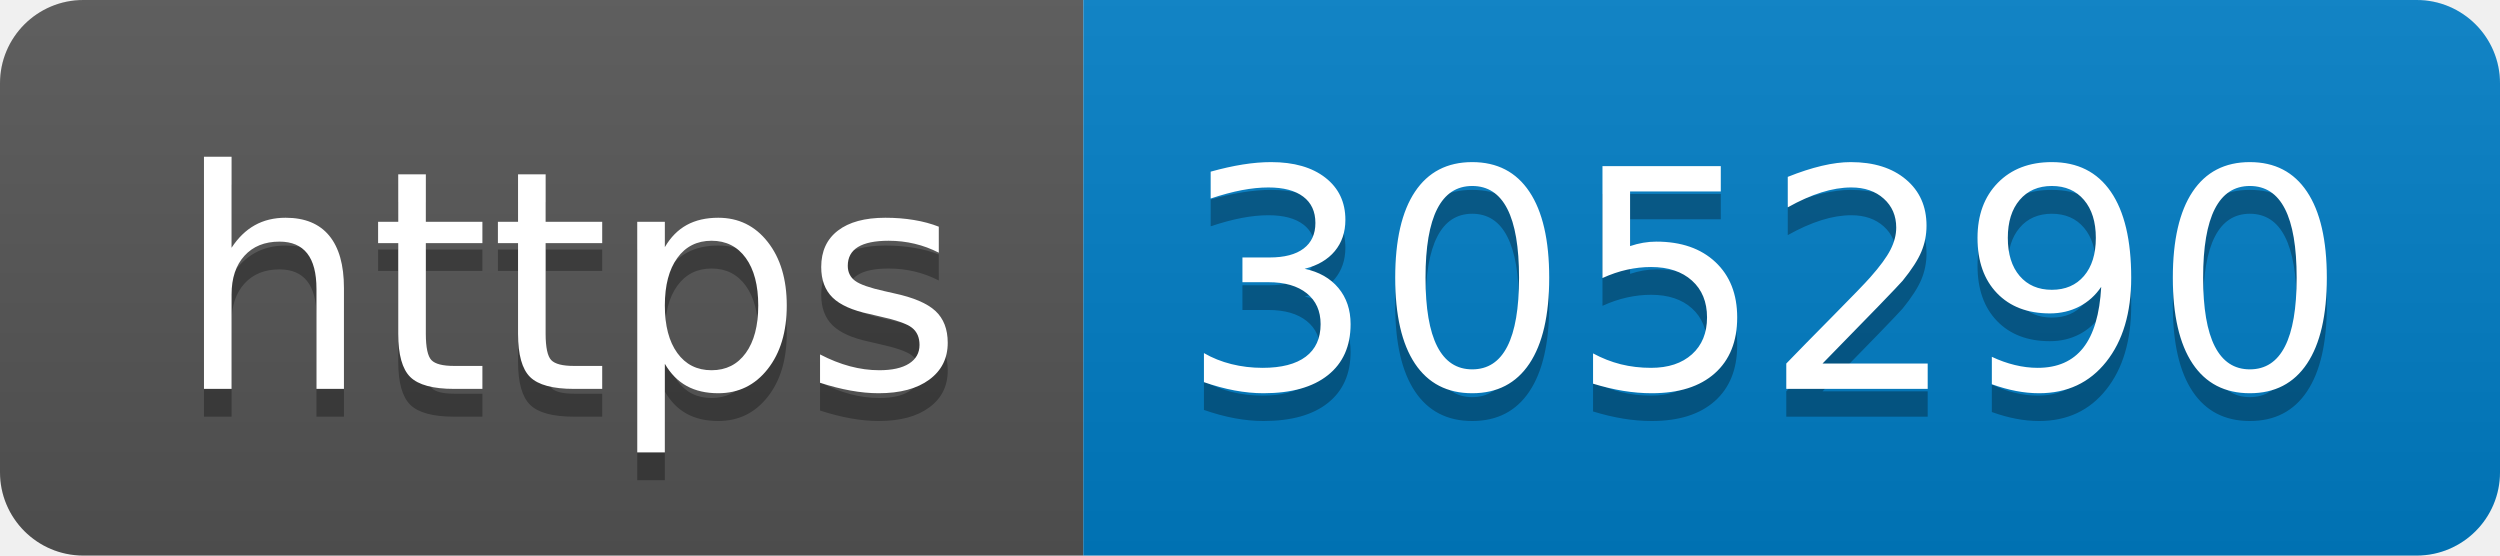
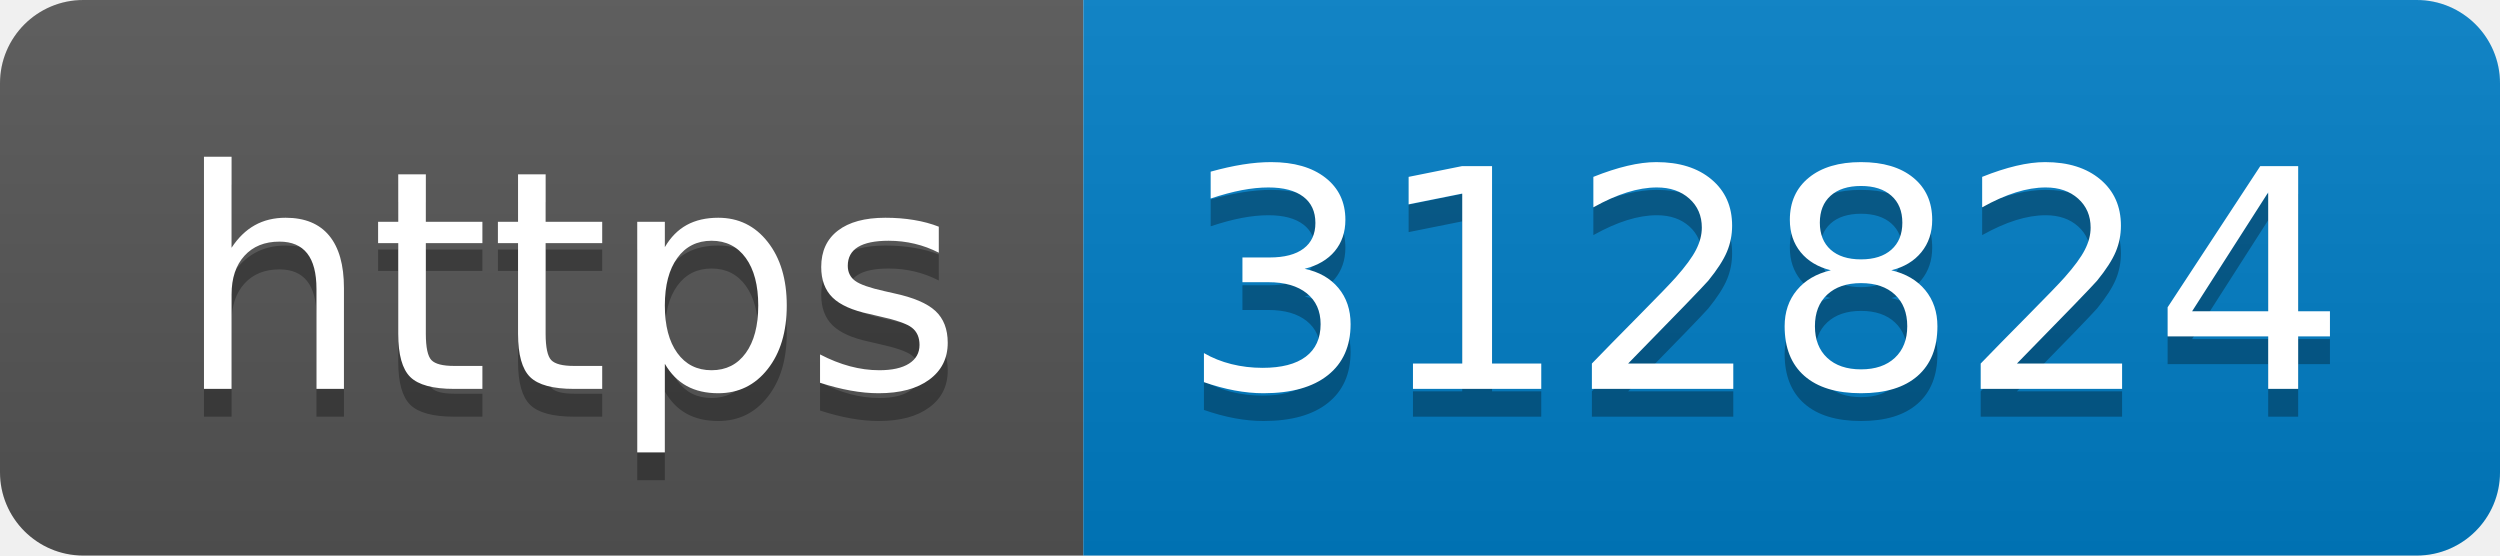
- <svg xmlns="http://www.w3.org/2000/svg" width="90" height="20" role="img" aria-label="https: 305290">
+ <svg xmlns="http://www.w3.org/2000/svg" width="90" height="20" role="img" aria-label="https: 312824">
  <linearGradient id="s" x2="0" y2="100%">
    <stop offset="0" stop-color="#bbb" stop-opacity=".1" />
    <stop offset="1" stop-opacity=".1" />
  </linearGradient>
  <clipPath id="r">
    <rect width="90" height="20" rx="3" fill="#fff" />
  </clipPath>
  <g clip-path="url(#r)">
    <rect width="39" height="20" fill="#555" />
    <rect x="39" width="51" height="20" fill="#007ec6" />
    <rect width="90" height="20" fill="url(#s)" />
  </g>
  <g fill="#fff" text-anchor="middle" font-family="Verdana,Geneva,DejaVu Sans,sans-serif" text-rendering="geometricPrecision" font-size="110">
    <text aria-hidden="true" x="205" y="150" fill="#010101" fill-opacity=".3" transform="scale(.1)" textLength="290">https</text>
    <text x="205" y="140" transform="scale(.1)" fill="#fff" textLength="290">https</text>
-     <text aria-hidden="true" x="635" y="150" fill="#010101" fill-opacity=".3" transform="scale(.1)" textLength="410">305290</text>
-     <text x="635" y="140" transform="scale(.1)" fill="#fff" textLength="410">305290</text>
+     <text aria-hidden="true" x="635" y="150" fill="#010101" fill-opacity=".3" transform="scale(.1)" textLength="410">312824</text>
+     <text x="635" y="140" transform="scale(.1)" fill="#fff" textLength="410">312824</text>
  </g>
</svg>
